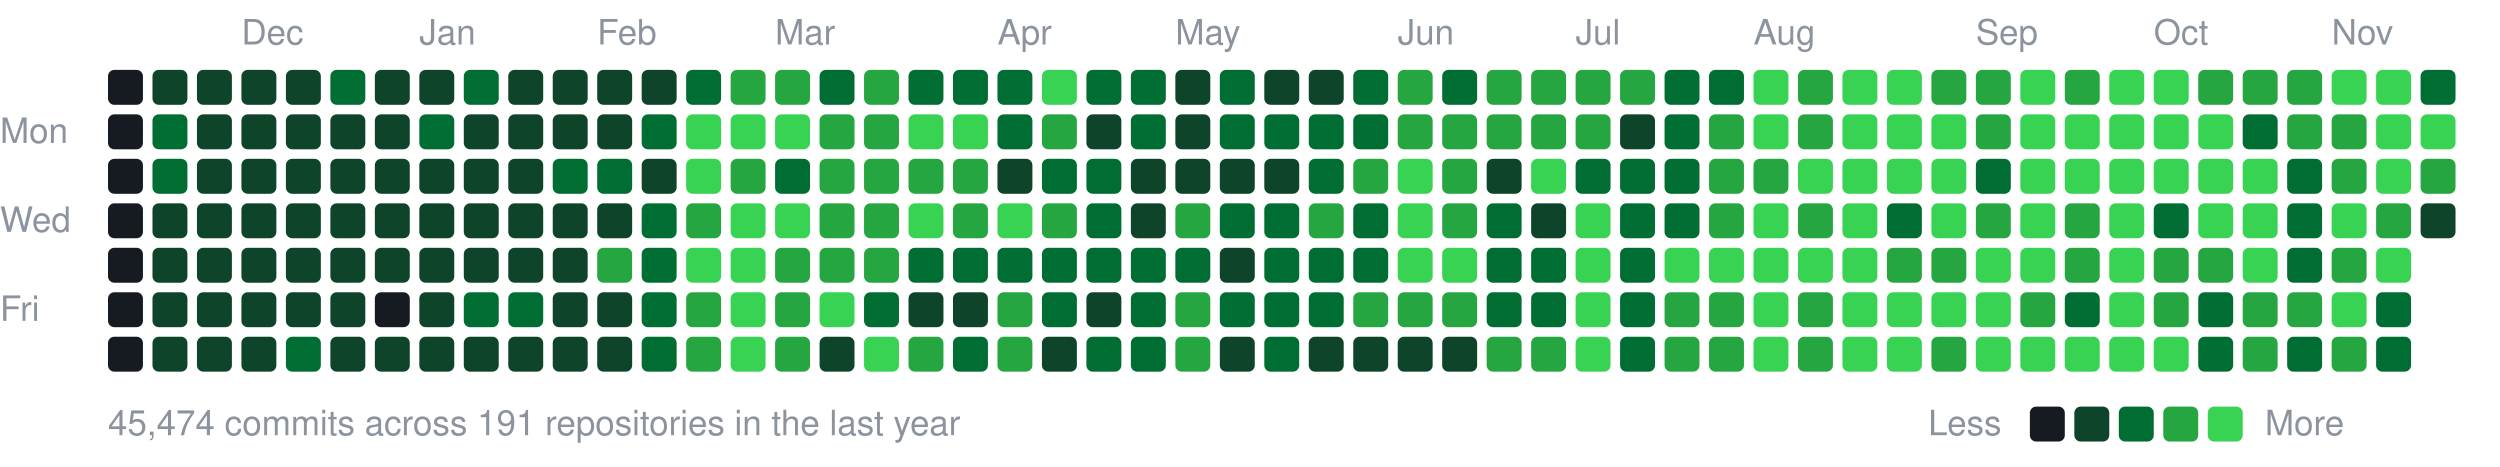
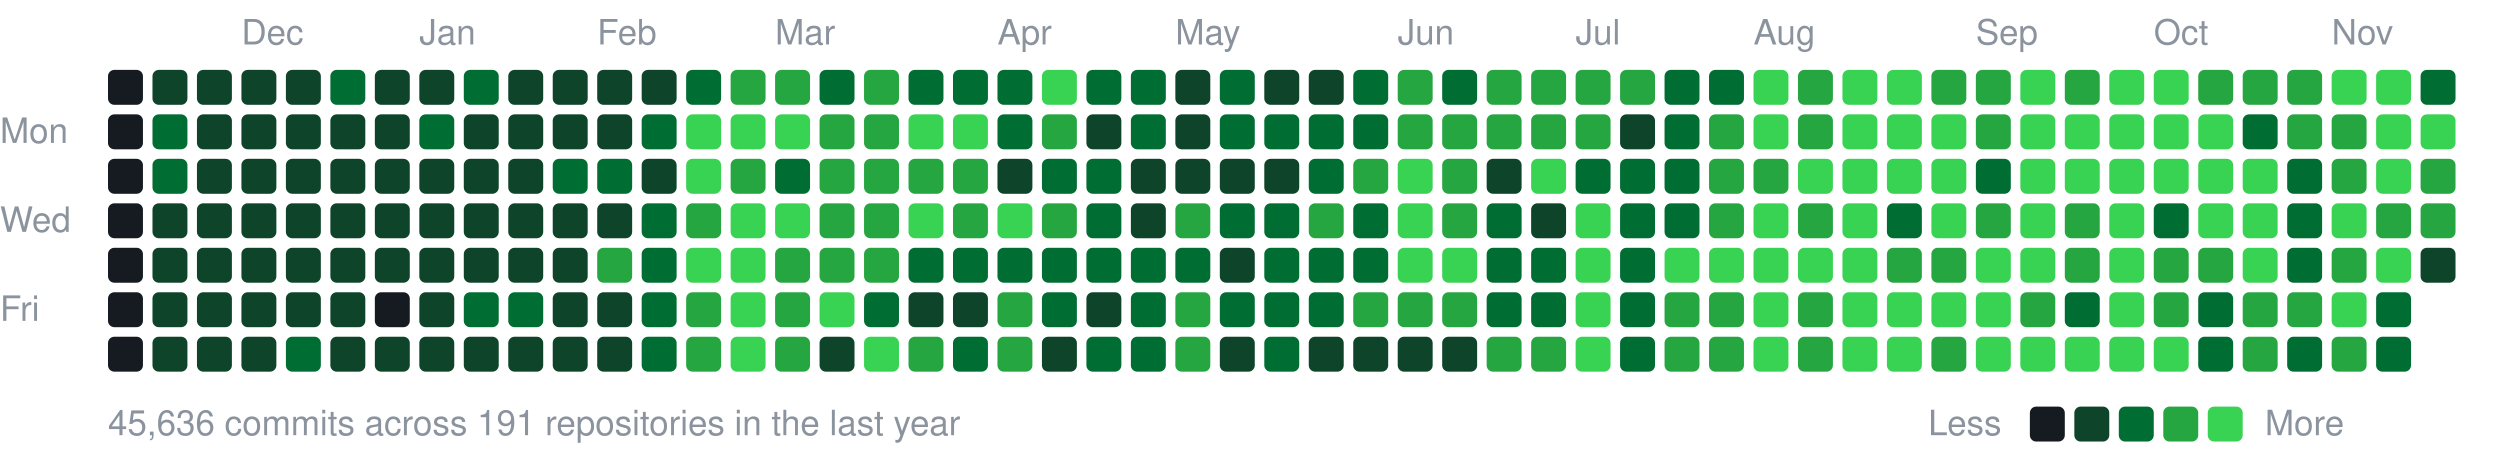
<svg xmlns="http://www.w3.org/2000/svg" width="787" height="147" viewBox="0 0 787 147">
  <style>text{font:11px -apple-system,BlinkMacSystemFont,"Segoe UI",Helvetica,Arial,sans-serif;fill:#8b949e}</style>
  <text x="76" y="14">Dec</text>
  <text x="132" y="14">Jan</text>
  <text x="188" y="14">Feb</text>
  <text x="244" y="14">Mar</text>
  <text x="314" y="14">Apr</text>
  <text x="370" y="14">May</text>
  <text x="440" y="14">Jun</text>
  <text x="496" y="14">Jul</text>
  <text x="552" y="14">Aug</text>
  <text x="622" y="14">Sep</text>
  <text x="678" y="14">Oct</text>
  <text x="734" y="14">Nov</text>
  <text x="0" y="45">Mon</text>
  <text x="0" y="73">Wed</text>
  <text x="0" y="101">Fri</text>
  <rect x="34" y="22" width="11" height="11" rx="2" fill="#161b22" />
  <rect x="34" y="36" width="11" height="11" rx="2" fill="#161b22" />
  <rect x="34" y="50" width="11" height="11" rx="2" fill="#161b22" />
  <rect x="34" y="64" width="11" height="11" rx="2" fill="#161b22" />
  <rect x="34" y="78" width="11" height="11" rx="2" fill="#161b22" />
  <rect x="34" y="92" width="11" height="11" rx="2" fill="#161b22" />
  <rect x="34" y="106" width="11" height="11" rx="2" fill="#161b22" />
  <rect x="48" y="22" width="11" height="11" rx="2" fill="#0e4429" />
  <rect x="48" y="36" width="11" height="11" rx="2" fill="#006d32" />
  <rect x="48" y="50" width="11" height="11" rx="2" fill="#006d32" />
  <rect x="48" y="64" width="11" height="11" rx="2" fill="#0e4429" />
  <rect x="48" y="78" width="11" height="11" rx="2" fill="#0e4429" />
  <rect x="48" y="92" width="11" height="11" rx="2" fill="#0e4429" />
  <rect x="48" y="106" width="11" height="11" rx="2" fill="#0e4429" />
  <rect x="62" y="22" width="11" height="11" rx="2" fill="#0e4429" />
  <rect x="62" y="36" width="11" height="11" rx="2" fill="#0e4429" />
  <rect x="62" y="50" width="11" height="11" rx="2" fill="#0e4429" />
  <rect x="62" y="64" width="11" height="11" rx="2" fill="#0e4429" />
  <rect x="62" y="78" width="11" height="11" rx="2" fill="#0e4429" />
  <rect x="62" y="92" width="11" height="11" rx="2" fill="#0e4429" />
  <rect x="62" y="106" width="11" height="11" rx="2" fill="#0e4429" />
  <rect x="76" y="22" width="11" height="11" rx="2" fill="#0e4429" />
  <rect x="76" y="36" width="11" height="11" rx="2" fill="#0e4429" />
  <rect x="76" y="50" width="11" height="11" rx="2" fill="#0e4429" />
  <rect x="76" y="64" width="11" height="11" rx="2" fill="#0e4429" />
  <rect x="76" y="78" width="11" height="11" rx="2" fill="#0e4429" />
  <rect x="76" y="92" width="11" height="11" rx="2" fill="#0e4429" />
  <rect x="76" y="106" width="11" height="11" rx="2" fill="#0e4429" />
  <rect x="90" y="22" width="11" height="11" rx="2" fill="#0e4429" />
  <rect x="90" y="36" width="11" height="11" rx="2" fill="#0e4429" />
  <rect x="90" y="50" width="11" height="11" rx="2" fill="#0e4429" />
  <rect x="90" y="64" width="11" height="11" rx="2" fill="#0e4429" />
  <rect x="90" y="78" width="11" height="11" rx="2" fill="#0e4429" />
  <rect x="90" y="92" width="11" height="11" rx="2" fill="#0e4429" />
  <rect x="90" y="106" width="11" height="11" rx="2" fill="#006d32" />
  <rect x="104" y="22" width="11" height="11" rx="2" fill="#006d32" />
  <rect x="104" y="36" width="11" height="11" rx="2" fill="#0e4429" />
  <rect x="104" y="50" width="11" height="11" rx="2" fill="#0e4429" />
  <rect x="104" y="64" width="11" height="11" rx="2" fill="#0e4429" />
  <rect x="104" y="78" width="11" height="11" rx="2" fill="#0e4429" />
  <rect x="104" y="92" width="11" height="11" rx="2" fill="#0e4429" />
  <rect x="104" y="106" width="11" height="11" rx="2" fill="#0e4429" />
  <rect x="118" y="22" width="11" height="11" rx="2" fill="#0e4429" />
  <rect x="118" y="36" width="11" height="11" rx="2" fill="#0e4429" />
  <rect x="118" y="50" width="11" height="11" rx="2" fill="#0e4429" />
  <rect x="118" y="64" width="11" height="11" rx="2" fill="#0e4429" />
  <rect x="118" y="78" width="11" height="11" rx="2" fill="#0e4429" />
  <rect x="118" y="92" width="11" height="11" rx="2" fill="#161b22" />
  <rect x="118" y="106" width="11" height="11" rx="2" fill="#0e4429" />
  <rect x="132" y="22" width="11" height="11" rx="2" fill="#0e4429" />
  <rect x="132" y="36" width="11" height="11" rx="2" fill="#006d32" />
  <rect x="132" y="50" width="11" height="11" rx="2" fill="#0e4429" />
  <rect x="132" y="64" width="11" height="11" rx="2" fill="#0e4429" />
  <rect x="132" y="78" width="11" height="11" rx="2" fill="#0e4429" />
  <rect x="132" y="92" width="11" height="11" rx="2" fill="#0e4429" />
  <rect x="132" y="106" width="11" height="11" rx="2" fill="#0e4429" />
  <rect x="146" y="22" width="11" height="11" rx="2" fill="#006d32" />
  <rect x="146" y="36" width="11" height="11" rx="2" fill="#0e4429" />
  <rect x="146" y="50" width="11" height="11" rx="2" fill="#0e4429" />
  <rect x="146" y="64" width="11" height="11" rx="2" fill="#0e4429" />
  <rect x="146" y="78" width="11" height="11" rx="2" fill="#0e4429" />
  <rect x="146" y="92" width="11" height="11" rx="2" fill="#006d32" />
  <rect x="146" y="106" width="11" height="11" rx="2" fill="#0e4429" />
  <rect x="160" y="22" width="11" height="11" rx="2" fill="#0e4429" />
  <rect x="160" y="36" width="11" height="11" rx="2" fill="#0e4429" />
  <rect x="160" y="50" width="11" height="11" rx="2" fill="#0e4429" />
  <rect x="160" y="64" width="11" height="11" rx="2" fill="#0e4429" />
  <rect x="160" y="78" width="11" height="11" rx="2" fill="#0e4429" />
  <rect x="160" y="92" width="11" height="11" rx="2" fill="#006d32" />
  <rect x="160" y="106" width="11" height="11" rx="2" fill="#0e4429" />
  <rect x="174" y="22" width="11" height="11" rx="2" fill="#0e4429" />
  <rect x="174" y="36" width="11" height="11" rx="2" fill="#0e4429" />
  <rect x="174" y="50" width="11" height="11" rx="2" fill="#006d32" />
  <rect x="174" y="64" width="11" height="11" rx="2" fill="#0e4429" />
  <rect x="174" y="78" width="11" height="11" rx="2" fill="#0e4429" />
  <rect x="174" y="92" width="11" height="11" rx="2" fill="#0e4429" />
  <rect x="174" y="106" width="11" height="11" rx="2" fill="#0e4429" />
  <rect x="188" y="22" width="11" height="11" rx="2" fill="#0e4429" />
  <rect x="188" y="36" width="11" height="11" rx="2" fill="#0e4429" />
  <rect x="188" y="50" width="11" height="11" rx="2" fill="#006d32" />
  <rect x="188" y="64" width="11" height="11" rx="2" fill="#0e4429" />
  <rect x="188" y="78" width="11" height="11" rx="2" fill="#26a641" />
  <rect x="188" y="92" width="11" height="11" rx="2" fill="#0e4429" />
  <rect x="188" y="106" width="11" height="11" rx="2" fill="#0e4429" />
  <rect x="202" y="22" width="11" height="11" rx="2" fill="#0e4429" />
  <rect x="202" y="36" width="11" height="11" rx="2" fill="#006d32" />
  <rect x="202" y="50" width="11" height="11" rx="2" fill="#0e4429" />
  <rect x="202" y="64" width="11" height="11" rx="2" fill="#006d32" />
  <rect x="202" y="78" width="11" height="11" rx="2" fill="#006d32" />
  <rect x="202" y="92" width="11" height="11" rx="2" fill="#006d32" />
  <rect x="202" y="106" width="11" height="11" rx="2" fill="#006d32" />
  <rect x="216" y="22" width="11" height="11" rx="2" fill="#006d32" />
  <rect x="216" y="36" width="11" height="11" rx="2" fill="#39d353" />
  <rect x="216" y="50" width="11" height="11" rx="2" fill="#39d353" />
  <rect x="216" y="64" width="11" height="11" rx="2" fill="#26a641" />
  <rect x="216" y="78" width="11" height="11" rx="2" fill="#39d353" />
  <rect x="216" y="92" width="11" height="11" rx="2" fill="#26a641" />
  <rect x="216" y="106" width="11" height="11" rx="2" fill="#26a641" />
  <rect x="230" y="22" width="11" height="11" rx="2" fill="#26a641" />
  <rect x="230" y="36" width="11" height="11" rx="2" fill="#39d353" />
  <rect x="230" y="50" width="11" height="11" rx="2" fill="#26a641" />
  <rect x="230" y="64" width="11" height="11" rx="2" fill="#39d353" />
  <rect x="230" y="78" width="11" height="11" rx="2" fill="#39d353" />
  <rect x="230" y="92" width="11" height="11" rx="2" fill="#39d353" />
  <rect x="230" y="106" width="11" height="11" rx="2" fill="#39d353" />
  <rect x="244" y="22" width="11" height="11" rx="2" fill="#26a641" />
  <rect x="244" y="36" width="11" height="11" rx="2" fill="#39d353" />
  <rect x="244" y="50" width="11" height="11" rx="2" fill="#006d32" />
  <rect x="244" y="64" width="11" height="11" rx="2" fill="#39d353" />
  <rect x="244" y="78" width="11" height="11" rx="2" fill="#26a641" />
  <rect x="244" y="92" width="11" height="11" rx="2" fill="#26a641" />
  <rect x="244" y="106" width="11" height="11" rx="2" fill="#26a641" />
  <rect x="258" y="22" width="11" height="11" rx="2" fill="#006d32" />
  <rect x="258" y="36" width="11" height="11" rx="2" fill="#26a641" />
  <rect x="258" y="50" width="11" height="11" rx="2" fill="#26a641" />
  <rect x="258" y="64" width="11" height="11" rx="2" fill="#26a641" />
  <rect x="258" y="78" width="11" height="11" rx="2" fill="#26a641" />
  <rect x="258" y="92" width="11" height="11" rx="2" fill="#39d353" />
  <rect x="258" y="106" width="11" height="11" rx="2" fill="#0e4429" />
  <rect x="272" y="22" width="11" height="11" rx="2" fill="#26a641" />
  <rect x="272" y="36" width="11" height="11" rx="2" fill="#26a641" />
  <rect x="272" y="50" width="11" height="11" rx="2" fill="#26a641" />
  <rect x="272" y="64" width="11" height="11" rx="2" fill="#26a641" />
  <rect x="272" y="78" width="11" height="11" rx="2" fill="#26a641" />
  <rect x="272" y="92" width="11" height="11" rx="2" fill="#006d32" />
  <rect x="272" y="106" width="11" height="11" rx="2" fill="#39d353" />
  <rect x="286" y="22" width="11" height="11" rx="2" fill="#006d32" />
  <rect x="286" y="36" width="11" height="11" rx="2" fill="#39d353" />
  <rect x="286" y="50" width="11" height="11" rx="2" fill="#26a641" />
  <rect x="286" y="64" width="11" height="11" rx="2" fill="#39d353" />
  <rect x="286" y="78" width="11" height="11" rx="2" fill="#006d32" />
  <rect x="286" y="92" width="11" height="11" rx="2" fill="#0e4429" />
  <rect x="286" y="106" width="11" height="11" rx="2" fill="#26a641" />
  <rect x="300" y="22" width="11" height="11" rx="2" fill="#006d32" />
  <rect x="300" y="36" width="11" height="11" rx="2" fill="#39d353" />
  <rect x="300" y="50" width="11" height="11" rx="2" fill="#26a641" />
  <rect x="300" y="64" width="11" height="11" rx="2" fill="#26a641" />
  <rect x="300" y="78" width="11" height="11" rx="2" fill="#006d32" />
  <rect x="300" y="92" width="11" height="11" rx="2" fill="#0e4429" />
  <rect x="300" y="106" width="11" height="11" rx="2" fill="#006d32" />
  <rect x="314" y="22" width="11" height="11" rx="2" fill="#006d32" />
  <rect x="314" y="36" width="11" height="11" rx="2" fill="#006d32" />
  <rect x="314" y="50" width="11" height="11" rx="2" fill="#0e4429" />
  <rect x="314" y="64" width="11" height="11" rx="2" fill="#39d353" />
  <rect x="314" y="78" width="11" height="11" rx="2" fill="#006d32" />
  <rect x="314" y="92" width="11" height="11" rx="2" fill="#26a641" />
  <rect x="314" y="106" width="11" height="11" rx="2" fill="#26a641" />
  <rect x="328" y="22" width="11" height="11" rx="2" fill="#39d353" />
  <rect x="328" y="36" width="11" height="11" rx="2" fill="#26a641" />
  <rect x="328" y="50" width="11" height="11" rx="2" fill="#006d32" />
  <rect x="328" y="64" width="11" height="11" rx="2" fill="#26a641" />
  <rect x="328" y="78" width="11" height="11" rx="2" fill="#006d32" />
  <rect x="328" y="92" width="11" height="11" rx="2" fill="#006d32" />
  <rect x="328" y="106" width="11" height="11" rx="2" fill="#0e4429" />
  <rect x="342" y="22" width="11" height="11" rx="2" fill="#006d32" />
  <rect x="342" y="36" width="11" height="11" rx="2" fill="#0e4429" />
  <rect x="342" y="50" width="11" height="11" rx="2" fill="#006d32" />
  <rect x="342" y="64" width="11" height="11" rx="2" fill="#006d32" />
  <rect x="342" y="78" width="11" height="11" rx="2" fill="#006d32" />
  <rect x="342" y="92" width="11" height="11" rx="2" fill="#0e4429" />
  <rect x="342" y="106" width="11" height="11" rx="2" fill="#006d32" />
  <rect x="356" y="22" width="11" height="11" rx="2" fill="#006d32" />
  <rect x="356" y="36" width="11" height="11" rx="2" fill="#006d32" />
  <rect x="356" y="50" width="11" height="11" rx="2" fill="#0e4429" />
  <rect x="356" y="64" width="11" height="11" rx="2" fill="#0e4429" />
  <rect x="356" y="78" width="11" height="11" rx="2" fill="#006d32" />
  <rect x="356" y="92" width="11" height="11" rx="2" fill="#006d32" />
  <rect x="356" y="106" width="11" height="11" rx="2" fill="#006d32" />
  <rect x="370" y="22" width="11" height="11" rx="2" fill="#0e4429" />
  <rect x="370" y="36" width="11" height="11" rx="2" fill="#0e4429" />
  <rect x="370" y="50" width="11" height="11" rx="2" fill="#0e4429" />
  <rect x="370" y="64" width="11" height="11" rx="2" fill="#26a641" />
  <rect x="370" y="78" width="11" height="11" rx="2" fill="#006d32" />
  <rect x="370" y="92" width="11" height="11" rx="2" fill="#26a641" />
  <rect x="370" y="106" width="11" height="11" rx="2" fill="#26a641" />
  <rect x="384" y="22" width="11" height="11" rx="2" fill="#006d32" />
  <rect x="384" y="36" width="11" height="11" rx="2" fill="#006d32" />
  <rect x="384" y="50" width="11" height="11" rx="2" fill="#0e4429" />
  <rect x="384" y="64" width="11" height="11" rx="2" fill="#006d32" />
  <rect x="384" y="78" width="11" height="11" rx="2" fill="#0e4429" />
  <rect x="384" y="92" width="11" height="11" rx="2" fill="#006d32" />
  <rect x="384" y="106" width="11" height="11" rx="2" fill="#0e4429" />
  <rect x="398" y="22" width="11" height="11" rx="2" fill="#0e4429" />
  <rect x="398" y="36" width="11" height="11" rx="2" fill="#006d32" />
  <rect x="398" y="50" width="11" height="11" rx="2" fill="#0e4429" />
  <rect x="398" y="64" width="11" height="11" rx="2" fill="#006d32" />
  <rect x="398" y="78" width="11" height="11" rx="2" fill="#006d32" />
  <rect x="398" y="92" width="11" height="11" rx="2" fill="#006d32" />
  <rect x="398" y="106" width="11" height="11" rx="2" fill="#006d32" />
  <rect x="412" y="22" width="11" height="11" rx="2" fill="#0e4429" />
  <rect x="412" y="36" width="11" height="11" rx="2" fill="#006d32" />
  <rect x="412" y="50" width="11" height="11" rx="2" fill="#006d32" />
  <rect x="412" y="64" width="11" height="11" rx="2" fill="#26a641" />
  <rect x="412" y="78" width="11" height="11" rx="2" fill="#006d32" />
  <rect x="412" y="92" width="11" height="11" rx="2" fill="#006d32" />
  <rect x="412" y="106" width="11" height="11" rx="2" fill="#0e4429" />
  <rect x="426" y="22" width="11" height="11" rx="2" fill="#006d32" />
  <rect x="426" y="36" width="11" height="11" rx="2" fill="#006d32" />
  <rect x="426" y="50" width="11" height="11" rx="2" fill="#26a641" />
  <rect x="426" y="64" width="11" height="11" rx="2" fill="#006d32" />
  <rect x="426" y="78" width="11" height="11" rx="2" fill="#006d32" />
  <rect x="426" y="92" width="11" height="11" rx="2" fill="#26a641" />
  <rect x="426" y="106" width="11" height="11" rx="2" fill="#0e4429" />
  <rect x="440" y="22" width="11" height="11" rx="2" fill="#26a641" />
  <rect x="440" y="36" width="11" height="11" rx="2" fill="#26a641" />
  <rect x="440" y="50" width="11" height="11" rx="2" fill="#39d353" />
  <rect x="440" y="64" width="11" height="11" rx="2" fill="#39d353" />
  <rect x="440" y="78" width="11" height="11" rx="2" fill="#39d353" />
  <rect x="440" y="92" width="11" height="11" rx="2" fill="#26a641" />
  <rect x="440" y="106" width="11" height="11" rx="2" fill="#0e4429" />
  <rect x="454" y="22" width="11" height="11" rx="2" fill="#006d32" />
  <rect x="454" y="36" width="11" height="11" rx="2" fill="#26a641" />
  <rect x="454" y="50" width="11" height="11" rx="2" fill="#26a641" />
  <rect x="454" y="64" width="11" height="11" rx="2" fill="#26a641" />
  <rect x="454" y="78" width="11" height="11" rx="2" fill="#39d353" />
  <rect x="454" y="92" width="11" height="11" rx="2" fill="#26a641" />
  <rect x="454" y="106" width="11" height="11" rx="2" fill="#0e4429" />
  <rect x="468" y="22" width="11" height="11" rx="2" fill="#26a641" />
  <rect x="468" y="36" width="11" height="11" rx="2" fill="#26a641" />
  <rect x="468" y="50" width="11" height="11" rx="2" fill="#0e4429" />
  <rect x="468" y="64" width="11" height="11" rx="2" fill="#006d32" />
  <rect x="468" y="78" width="11" height="11" rx="2" fill="#006d32" />
  <rect x="468" y="92" width="11" height="11" rx="2" fill="#006d32" />
  <rect x="468" y="106" width="11" height="11" rx="2" fill="#26a641" />
  <rect x="482" y="22" width="11" height="11" rx="2" fill="#26a641" />
  <rect x="482" y="36" width="11" height="11" rx="2" fill="#26a641" />
  <rect x="482" y="50" width="11" height="11" rx="2" fill="#39d353" />
  <rect x="482" y="64" width="11" height="11" rx="2" fill="#0e4429" />
  <rect x="482" y="78" width="11" height="11" rx="2" fill="#006d32" />
  <rect x="482" y="92" width="11" height="11" rx="2" fill="#006d32" />
  <rect x="482" y="106" width="11" height="11" rx="2" fill="#26a641" />
  <rect x="496" y="22" width="11" height="11" rx="2" fill="#26a641" />
  <rect x="496" y="36" width="11" height="11" rx="2" fill="#26a641" />
  <rect x="496" y="50" width="11" height="11" rx="2" fill="#006d32" />
  <rect x="496" y="64" width="11" height="11" rx="2" fill="#39d353" />
  <rect x="496" y="78" width="11" height="11" rx="2" fill="#39d353" />
  <rect x="496" y="92" width="11" height="11" rx="2" fill="#39d353" />
  <rect x="496" y="106" width="11" height="11" rx="2" fill="#39d353" />
  <rect x="510" y="22" width="11" height="11" rx="2" fill="#26a641" />
  <rect x="510" y="36" width="11" height="11" rx="2" fill="#0e4429" />
  <rect x="510" y="50" width="11" height="11" rx="2" fill="#006d32" />
  <rect x="510" y="64" width="11" height="11" rx="2" fill="#006d32" />
  <rect x="510" y="78" width="11" height="11" rx="2" fill="#006d32" />
  <rect x="510" y="92" width="11" height="11" rx="2" fill="#006d32" />
  <rect x="510" y="106" width="11" height="11" rx="2" fill="#006d32" />
  <rect x="524" y="22" width="11" height="11" rx="2" fill="#006d32" />
  <rect x="524" y="36" width="11" height="11" rx="2" fill="#006d32" />
  <rect x="524" y="50" width="11" height="11" rx="2" fill="#006d32" />
  <rect x="524" y="64" width="11" height="11" rx="2" fill="#006d32" />
  <rect x="524" y="78" width="11" height="11" rx="2" fill="#39d353" />
  <rect x="524" y="92" width="11" height="11" rx="2" fill="#26a641" />
  <rect x="524" y="106" width="11" height="11" rx="2" fill="#26a641" />
  <rect x="538" y="22" width="11" height="11" rx="2" fill="#006d32" />
  <rect x="538" y="36" width="11" height="11" rx="2" fill="#26a641" />
  <rect x="538" y="50" width="11" height="11" rx="2" fill="#26a641" />
  <rect x="538" y="64" width="11" height="11" rx="2" fill="#26a641" />
  <rect x="538" y="78" width="11" height="11" rx="2" fill="#39d353" />
  <rect x="538" y="92" width="11" height="11" rx="2" fill="#26a641" />
  <rect x="538" y="106" width="11" height="11" rx="2" fill="#26a641" />
  <rect x="552" y="22" width="11" height="11" rx="2" fill="#39d353" />
  <rect x="552" y="36" width="11" height="11" rx="2" fill="#39d353" />
  <rect x="552" y="50" width="11" height="11" rx="2" fill="#26a641" />
  <rect x="552" y="64" width="11" height="11" rx="2" fill="#39d353" />
  <rect x="552" y="78" width="11" height="11" rx="2" fill="#39d353" />
  <rect x="552" y="92" width="11" height="11" rx="2" fill="#39d353" />
  <rect x="552" y="106" width="11" height="11" rx="2" fill="#39d353" />
  <rect x="566" y="22" width="11" height="11" rx="2" fill="#26a641" />
  <rect x="566" y="36" width="11" height="11" rx="2" fill="#26a641" />
  <rect x="566" y="50" width="11" height="11" rx="2" fill="#39d353" />
  <rect x="566" y="64" width="11" height="11" rx="2" fill="#26a641" />
  <rect x="566" y="78" width="11" height="11" rx="2" fill="#39d353" />
  <rect x="566" y="92" width="11" height="11" rx="2" fill="#26a641" />
  <rect x="566" y="106" width="11" height="11" rx="2" fill="#26a641" />
  <rect x="580" y="22" width="11" height="11" rx="2" fill="#39d353" />
  <rect x="580" y="36" width="11" height="11" rx="2" fill="#39d353" />
  <rect x="580" y="50" width="11" height="11" rx="2" fill="#39d353" />
  <rect x="580" y="64" width="11" height="11" rx="2" fill="#39d353" />
  <rect x="580" y="78" width="11" height="11" rx="2" fill="#39d353" />
  <rect x="580" y="92" width="11" height="11" rx="2" fill="#39d353" />
  <rect x="580" y="106" width="11" height="11" rx="2" fill="#39d353" />
  <rect x="594" y="22" width="11" height="11" rx="2" fill="#39d353" />
  <rect x="594" y="36" width="11" height="11" rx="2" fill="#39d353" />
  <rect x="594" y="50" width="11" height="11" rx="2" fill="#39d353" />
  <rect x="594" y="64" width="11" height="11" rx="2" fill="#006d32" />
  <rect x="594" y="78" width="11" height="11" rx="2" fill="#26a641" />
  <rect x="594" y="92" width="11" height="11" rx="2" fill="#39d353" />
  <rect x="594" y="106" width="11" height="11" rx="2" fill="#39d353" />
  <rect x="608" y="22" width="11" height="11" rx="2" fill="#26a641" />
  <rect x="608" y="36" width="11" height="11" rx="2" fill="#39d353" />
  <rect x="608" y="50" width="11" height="11" rx="2" fill="#39d353" />
  <rect x="608" y="64" width="11" height="11" rx="2" fill="#39d353" />
  <rect x="608" y="78" width="11" height="11" rx="2" fill="#26a641" />
  <rect x="608" y="92" width="11" height="11" rx="2" fill="#39d353" />
  <rect x="608" y="106" width="11" height="11" rx="2" fill="#26a641" />
  <rect x="622" y="22" width="11" height="11" rx="2" fill="#26a641" />
  <rect x="622" y="36" width="11" height="11" rx="2" fill="#26a641" />
  <rect x="622" y="50" width="11" height="11" rx="2" fill="#006d32" />
  <rect x="622" y="64" width="11" height="11" rx="2" fill="#26a641" />
  <rect x="622" y="78" width="11" height="11" rx="2" fill="#39d353" />
  <rect x="622" y="92" width="11" height="11" rx="2" fill="#39d353" />
  <rect x="622" y="106" width="11" height="11" rx="2" fill="#39d353" />
  <rect x="636" y="22" width="11" height="11" rx="2" fill="#39d353" />
  <rect x="636" y="36" width="11" height="11" rx="2" fill="#39d353" />
  <rect x="636" y="50" width="11" height="11" rx="2" fill="#39d353" />
  <rect x="636" y="64" width="11" height="11" rx="2" fill="#39d353" />
  <rect x="636" y="78" width="11" height="11" rx="2" fill="#39d353" />
  <rect x="636" y="92" width="11" height="11" rx="2" fill="#26a641" />
  <rect x="636" y="106" width="11" height="11" rx="2" fill="#39d353" />
  <rect x="650" y="22" width="11" height="11" rx="2" fill="#26a641" />
  <rect x="650" y="36" width="11" height="11" rx="2" fill="#39d353" />
  <rect x="650" y="50" width="11" height="11" rx="2" fill="#39d353" />
  <rect x="650" y="64" width="11" height="11" rx="2" fill="#26a641" />
  <rect x="650" y="78" width="11" height="11" rx="2" fill="#26a641" />
  <rect x="650" y="92" width="11" height="11" rx="2" fill="#006d32" />
  <rect x="650" y="106" width="11" height="11" rx="2" fill="#39d353" />
  <rect x="664" y="22" width="11" height="11" rx="2" fill="#39d353" />
  <rect x="664" y="36" width="11" height="11" rx="2" fill="#39d353" />
  <rect x="664" y="50" width="11" height="11" rx="2" fill="#39d353" />
  <rect x="664" y="64" width="11" height="11" rx="2" fill="#39d353" />
  <rect x="664" y="78" width="11" height="11" rx="2" fill="#39d353" />
  <rect x="664" y="92" width="11" height="11" rx="2" fill="#39d353" />
  <rect x="664" y="106" width="11" height="11" rx="2" fill="#39d353" />
  <rect x="678" y="22" width="11" height="11" rx="2" fill="#39d353" />
  <rect x="678" y="36" width="11" height="11" rx="2" fill="#39d353" />
  <rect x="678" y="50" width="11" height="11" rx="2" fill="#39d353" />
  <rect x="678" y="64" width="11" height="11" rx="2" fill="#006d32" />
  <rect x="678" y="78" width="11" height="11" rx="2" fill="#26a641" />
  <rect x="678" y="92" width="11" height="11" rx="2" fill="#26a641" />
  <rect x="678" y="106" width="11" height="11" rx="2" fill="#39d353" />
  <rect x="692" y="22" width="11" height="11" rx="2" fill="#26a641" />
  <rect x="692" y="36" width="11" height="11" rx="2" fill="#39d353" />
  <rect x="692" y="50" width="11" height="11" rx="2" fill="#39d353" />
  <rect x="692" y="64" width="11" height="11" rx="2" fill="#39d353" />
  <rect x="692" y="78" width="11" height="11" rx="2" fill="#26a641" />
  <rect x="692" y="92" width="11" height="11" rx="2" fill="#006d32" />
  <rect x="692" y="106" width="11" height="11" rx="2" fill="#006d32" />
  <rect x="706" y="22" width="11" height="11" rx="2" fill="#26a641" />
  <rect x="706" y="36" width="11" height="11" rx="2" fill="#006d32" />
  <rect x="706" y="50" width="11" height="11" rx="2" fill="#39d353" />
  <rect x="706" y="64" width="11" height="11" rx="2" fill="#39d353" />
  <rect x="706" y="78" width="11" height="11" rx="2" fill="#39d353" />
  <rect x="706" y="92" width="11" height="11" rx="2" fill="#26a641" />
  <rect x="706" y="106" width="11" height="11" rx="2" fill="#26a641" />
  <rect x="720" y="22" width="11" height="11" rx="2" fill="#26a641" />
  <rect x="720" y="36" width="11" height="11" rx="2" fill="#26a641" />
  <rect x="720" y="50" width="11" height="11" rx="2" fill="#006d32" />
  <rect x="720" y="64" width="11" height="11" rx="2" fill="#006d32" />
  <rect x="720" y="78" width="11" height="11" rx="2" fill="#006d32" />
  <rect x="720" y="92" width="11" height="11" rx="2" fill="#26a641" />
  <rect x="720" y="106" width="11" height="11" rx="2" fill="#006d32" />
  <rect x="734" y="22" width="11" height="11" rx="2" fill="#39d353" />
  <rect x="734" y="36" width="11" height="11" rx="2" fill="#26a641" />
  <rect x="734" y="50" width="11" height="11" rx="2" fill="#26a641" />
  <rect x="734" y="64" width="11" height="11" rx="2" fill="#39d353" />
  <rect x="734" y="78" width="11" height="11" rx="2" fill="#26a641" />
  <rect x="734" y="92" width="11" height="11" rx="2" fill="#39d353" />
  <rect x="734" y="106" width="11" height="11" rx="2" fill="#26a641" />
  <rect x="748" y="22" width="11" height="11" rx="2" fill="#39d353" />
  <rect x="748" y="36" width="11" height="11" rx="2" fill="#39d353" />
  <rect x="748" y="50" width="11" height="11" rx="2" fill="#39d353" />
  <rect x="748" y="64" width="11" height="11" rx="2" fill="#26a641" />
  <rect x="748" y="78" width="11" height="11" rx="2" fill="#39d353" />
  <rect x="748" y="92" width="11" height="11" rx="2" fill="#006d32" />
  <rect x="748" y="106" width="11" height="11" rx="2" fill="#006d32" />
  <rect x="762" y="22" width="11" height="11" rx="2" fill="#006d32" />
  <rect x="762" y="36" width="11" height="11" rx="2" fill="#39d353" />
  <rect x="762" y="50" width="11" height="11" rx="2" fill="#26a641" />
-   <rect x="762" y="64" width="11" height="11" rx="2" fill="#0e4429" />
-   <text x="34" y="137">45,474 commits across 191 repositories in the last year</text>
+   <rect x="762" y="64" width="11" height="11" rx="2" fill="#26a641" />
+   <rect x="762" y="78" width="11" height="11" rx="2" fill="#0e4429" />
+   <text x="34" y="137">45,636 commits across 191 repositories in the last year</text>
  <text x="607" y="137">Less</text>
  <rect x="639" y="128" width="11" height="11" rx="2" fill="#161b22" />
  <rect x="653" y="128" width="11" height="11" rx="2" fill="#0e4429" />
  <rect x="667" y="128" width="11" height="11" rx="2" fill="#006d32" />
  <rect x="681" y="128" width="11" height="11" rx="2" fill="#26a641" />
  <rect x="695" y="128" width="11" height="11" rx="2" fill="#39d353" />
  <text x="713" y="137">More</text>
</svg>
